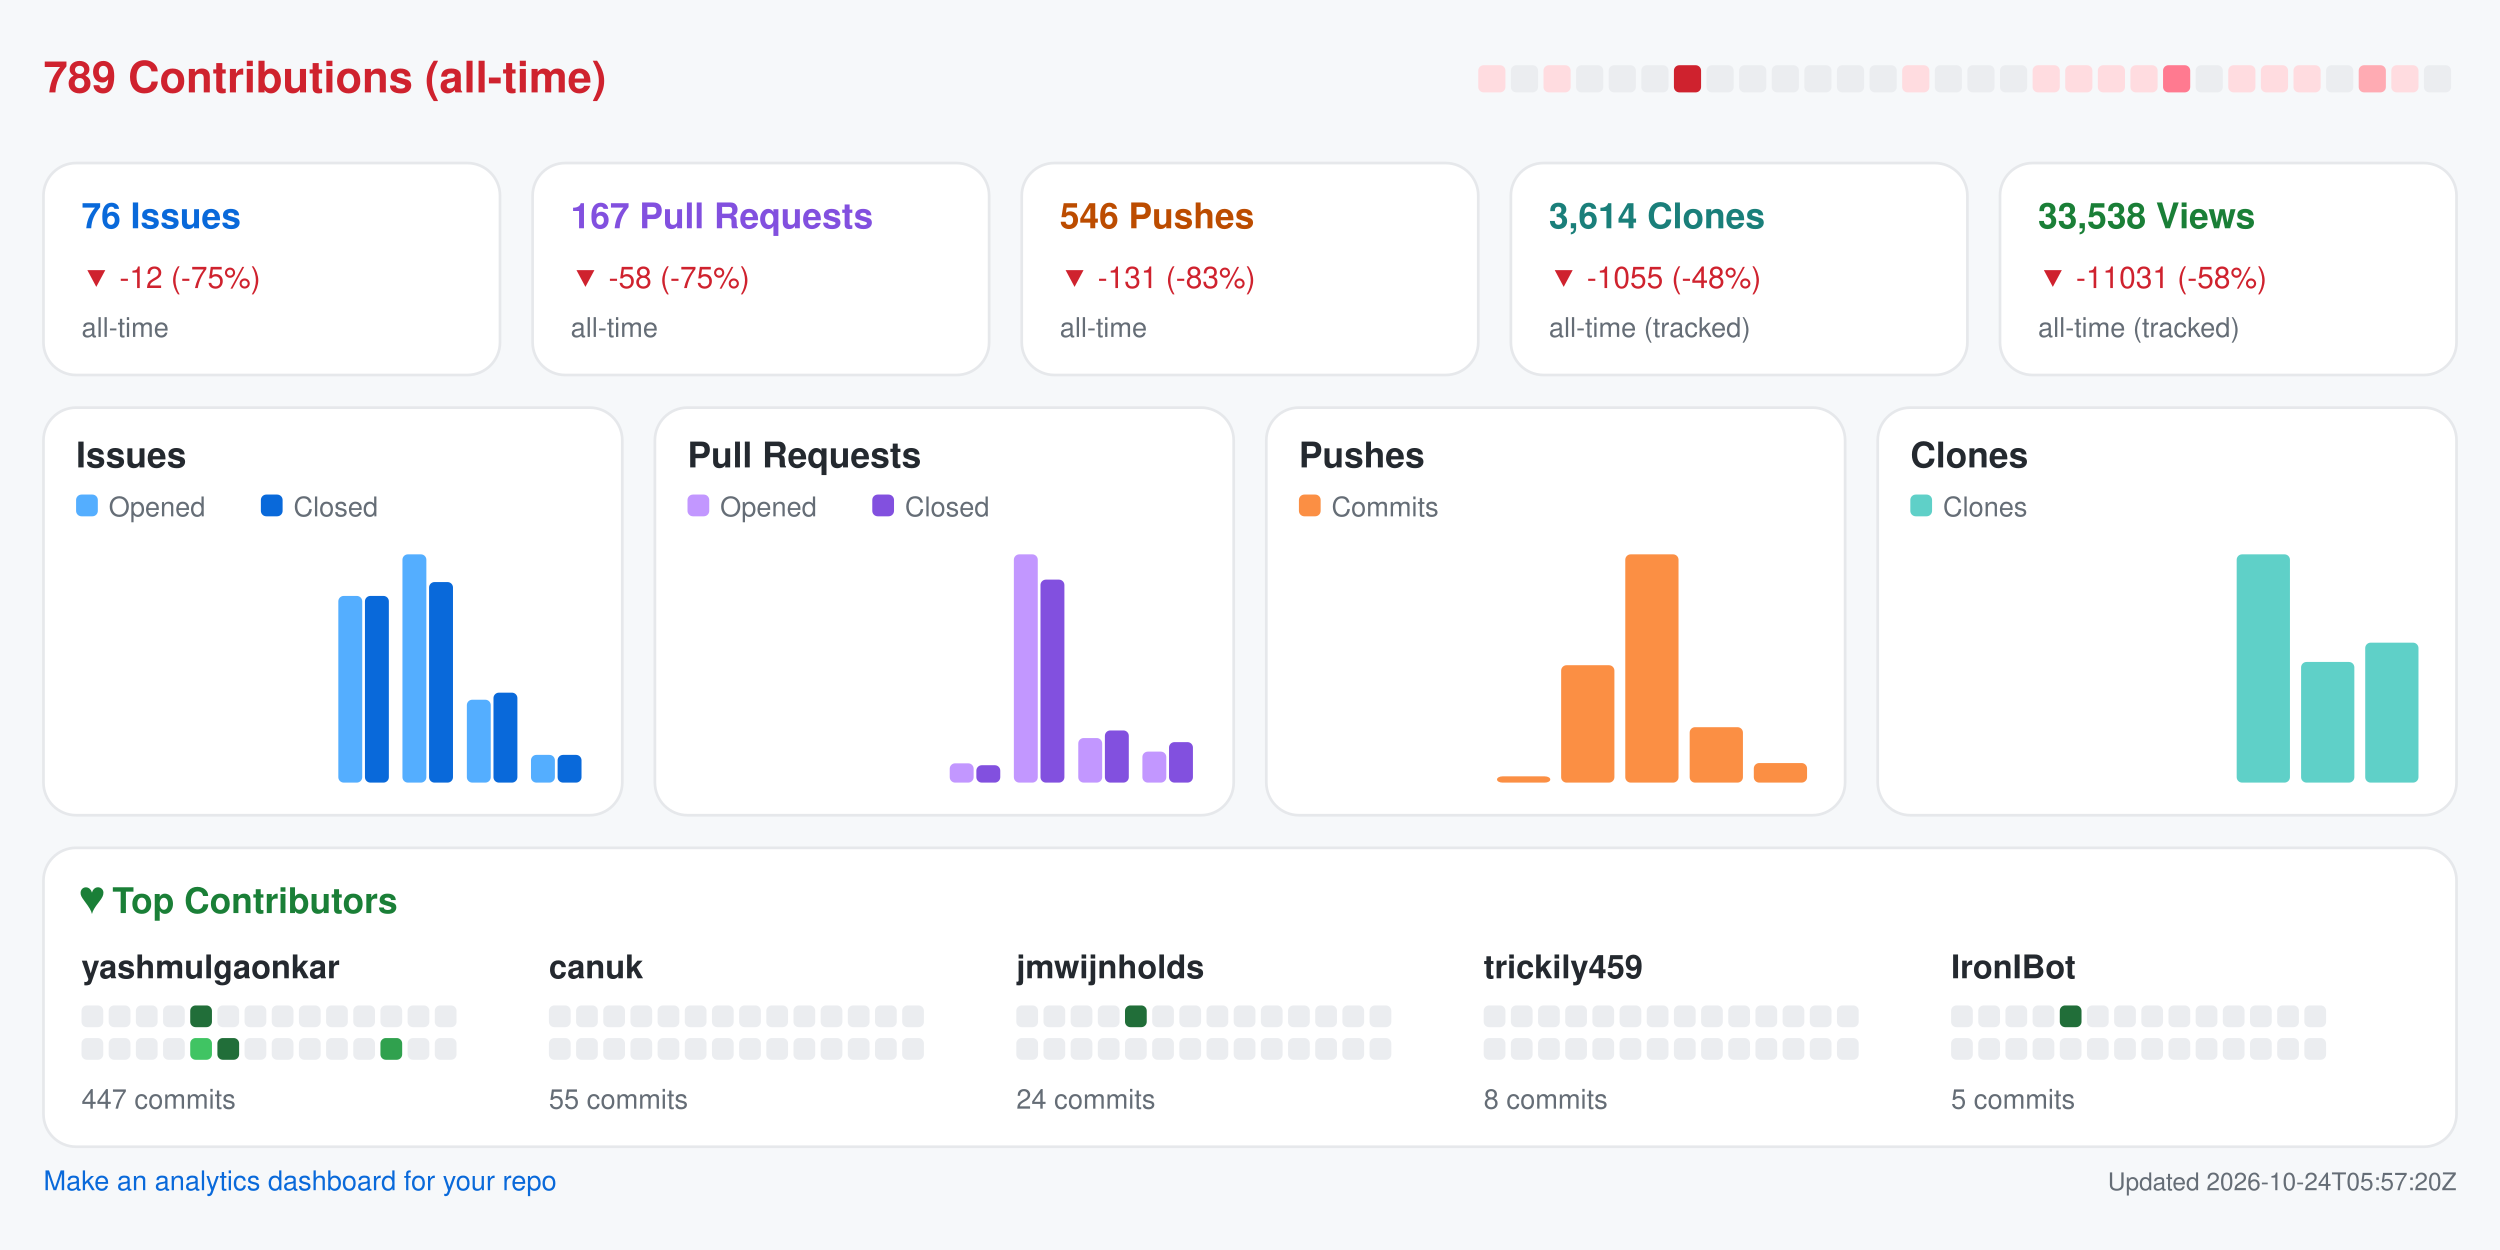
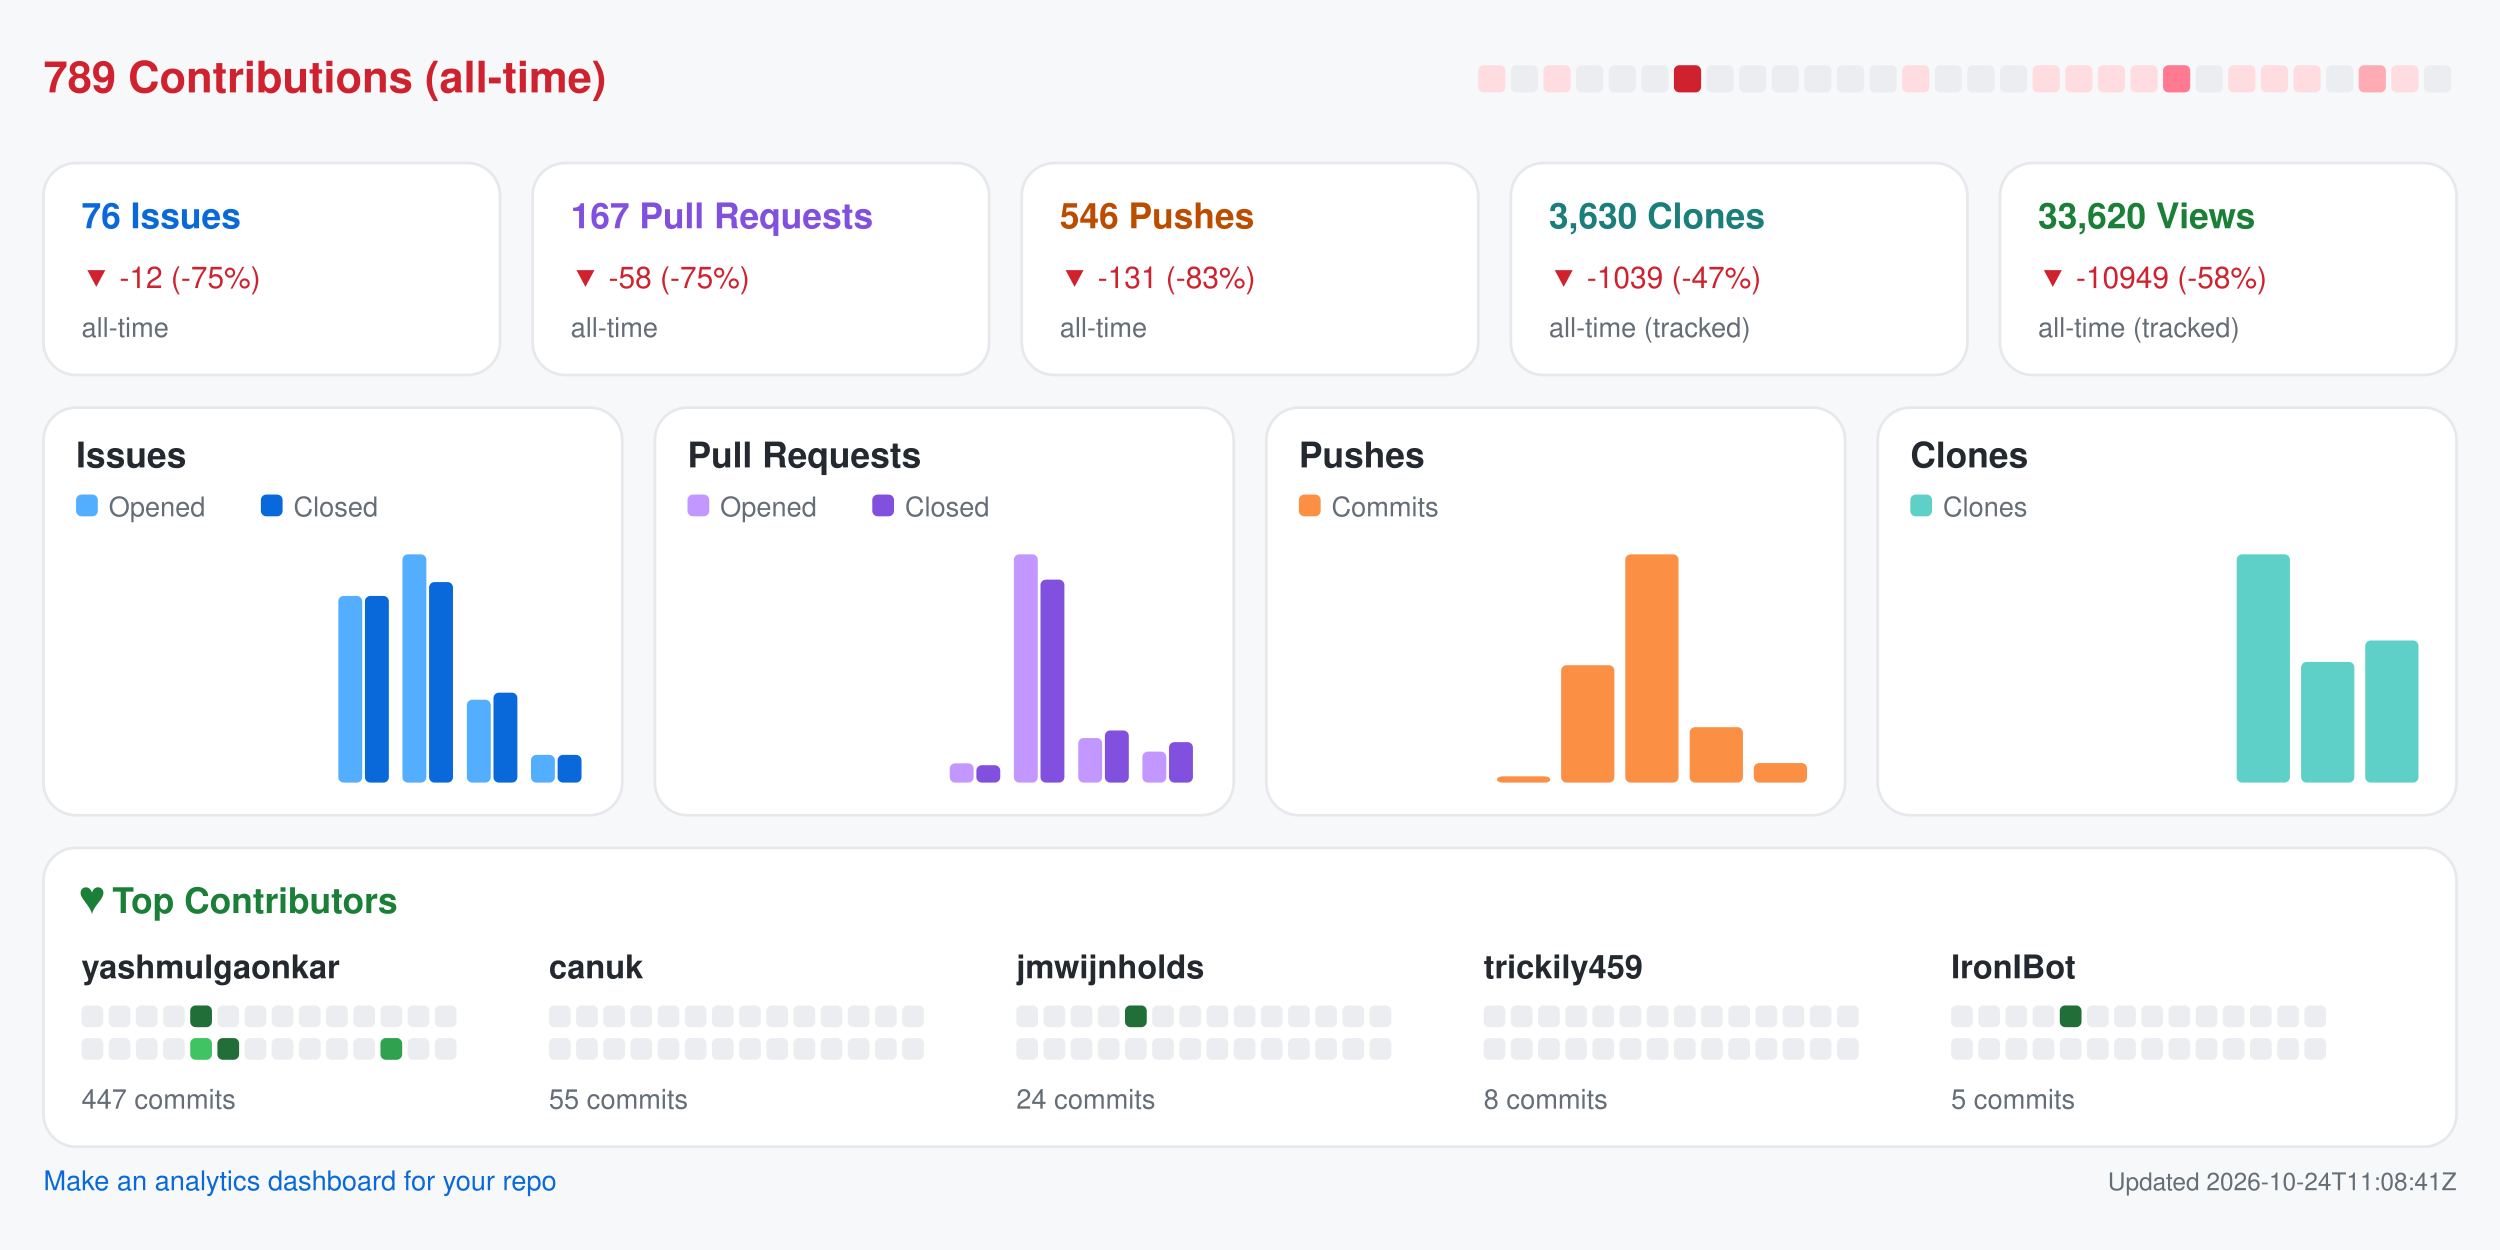
<svg xmlns="http://www.w3.org/2000/svg" width="920" height="460" viewBox="0 0 920 460" role="img" aria-label="Repository analytics for yashmulgaonkar/FlightScnr_Pi">
  <rect x="0.0" y="0.0" width="920.0" height="460.0" rx="0" fill="#f6f8fa" />
  <text x="16.0" y="34.0" fill="#cf222e" font-size="16" font-family="-apple-system,BlinkMacSystemFont,Segoe UI,Helvetica,Arial,sans-serif" font-weight="600" text-anchor="start">789 Contributions (all-time)</text>
  <rect x="544.0" y="24.0" width="10.0" height="10.0" rx="2" fill="#ffdce0" />
  <rect x="556.0" y="24.0" width="10.0" height="10.0" rx="2" fill="#ebedf0" />
  <rect x="568.0" y="24.0" width="10.0" height="10.0" rx="2" fill="#ffdce0" />
  <rect x="580.0" y="24.0" width="10.0" height="10.0" rx="2" fill="#ebedf0" />
  <rect x="592.0" y="24.0" width="10.0" height="10.0" rx="2" fill="#ebedf0" />
  <rect x="604.0" y="24.0" width="10.0" height="10.0" rx="2" fill="#ebedf0" />
  <rect x="616.0" y="24.0" width="10.0" height="10.0" rx="2" fill="#cf222e" />
  <rect x="628.0" y="24.0" width="10.0" height="10.0" rx="2" fill="#ebedf0" />
  <rect x="640.0" y="24.0" width="10.0" height="10.0" rx="2" fill="#ebedf0" />
  <rect x="652.0" y="24.0" width="10.0" height="10.0" rx="2" fill="#ebedf0" />
  <rect x="664.0" y="24.0" width="10.0" height="10.0" rx="2" fill="#ebedf0" />
  <rect x="676.0" y="24.0" width="10.0" height="10.0" rx="2" fill="#ebedf0" />
  <rect x="688.0" y="24.0" width="10.0" height="10.0" rx="2" fill="#ebedf0" />
  <rect x="700.0" y="24.0" width="10.0" height="10.0" rx="2" fill="#ffdce0" />
  <rect x="712.0" y="24.0" width="10.0" height="10.0" rx="2" fill="#ebedf0" />
  <rect x="724.0" y="24.0" width="10.0" height="10.0" rx="2" fill="#ebedf0" />
  <rect x="736.0" y="24.0" width="10.0" height="10.0" rx="2" fill="#ebedf0" />
  <rect x="748.0" y="24.0" width="10.0" height="10.0" rx="2" fill="#ffdce0" />
  <rect x="760.0" y="24.0" width="10.0" height="10.0" rx="2" fill="#ffdce0" />
  <rect x="772.0" y="24.0" width="10.0" height="10.0" rx="2" fill="#ffdce0" />
  <rect x="784.0" y="24.0" width="10.0" height="10.0" rx="2" fill="#ffdce0" />
  <rect x="796.0" y="24.0" width="10.0" height="10.0" rx="2" fill="#ff7a90" />
  <rect x="808.0" y="24.0" width="10.0" height="10.0" rx="2" fill="#ebedf0" />
  <rect x="820.0" y="24.0" width="10.0" height="10.0" rx="2" fill="#ffdce0" />
  <rect x="832.0" y="24.0" width="10.0" height="10.0" rx="2" fill="#ffdce0" />
  <rect x="844.0" y="24.0" width="10.0" height="10.0" rx="2" fill="#ffdce0" />
  <rect x="856.0" y="24.0" width="10.0" height="10.0" rx="2" fill="#ebedf0" />
  <rect x="868.0" y="24.0" width="10.0" height="10.0" rx="2" fill="#ffabb3" />
  <rect x="880.0" y="24.0" width="10.0" height="10.0" rx="2" fill="#ffdce0" />
  <rect x="892.0" y="24.0" width="10.0" height="10.0" rx="2" fill="#ebedf0" />
  <rect x="16.0" y="60.0" width="168.0" height="78.0" rx="12" fill="#ffffff" stroke="#e6e8eb" />
  <text x="30.0" y="84.0" fill="#0969da" font-size="13" font-family="-apple-system,BlinkMacSystemFont,Segoe UI,Helvetica,Arial,sans-serif" font-weight="600" text-anchor="start">76 Issues</text>
  <text x="30.0" y="106.0" fill="#cf222e" font-size="11" font-family="-apple-system,BlinkMacSystemFont,Segoe UI,Helvetica,Arial,sans-serif" font-weight="400" text-anchor="start">▼ -12 (-75%)</text>
  <text x="30.0" y="124.0" fill="#656d76" font-size="10" font-family="-apple-system,BlinkMacSystemFont,Segoe UI,Helvetica,Arial,sans-serif" font-weight="400" text-anchor="start">all-time</text>
  <rect x="196.0" y="60.0" width="168.0" height="78.0" rx="12" fill="#ffffff" stroke="#e6e8eb" />
  <text x="210.0" y="84.0" fill="#8250df" font-size="13" font-family="-apple-system,BlinkMacSystemFont,Segoe UI,Helvetica,Arial,sans-serif" font-weight="600" text-anchor="start">167 Pull Requests</text>
  <text x="210.0" y="106.0" fill="#cf222e" font-size="11" font-family="-apple-system,BlinkMacSystemFont,Segoe UI,Helvetica,Arial,sans-serif" font-weight="400" text-anchor="start">▼ -58 (-75%)</text>
  <text x="210.0" y="124.0" fill="#656d76" font-size="10" font-family="-apple-system,BlinkMacSystemFont,Segoe UI,Helvetica,Arial,sans-serif" font-weight="400" text-anchor="start">all-time</text>
  <rect x="376.0" y="60.0" width="168.0" height="78.0" rx="12" fill="#ffffff" stroke="#e6e8eb" />
  <text x="390.0" y="84.0" fill="#bc4c00" font-size="13" font-family="-apple-system,BlinkMacSystemFont,Segoe UI,Helvetica,Arial,sans-serif" font-weight="600" text-anchor="start">546 Pushes</text>
  <text x="390.0" y="106.0" fill="#cf222e" font-size="11" font-family="-apple-system,BlinkMacSystemFont,Segoe UI,Helvetica,Arial,sans-serif" font-weight="400" text-anchor="start">▼ -131 (-83%)</text>
  <text x="390.0" y="124.0" fill="#656d76" font-size="10" font-family="-apple-system,BlinkMacSystemFont,Segoe UI,Helvetica,Arial,sans-serif" font-weight="400" text-anchor="start">all-time</text>
  <rect x="556.0" y="60.0" width="168.0" height="78.0" rx="12" fill="#ffffff" stroke="#e6e8eb" />
-   <text x="570.0" y="84.0" fill="#1a7f7a" font-size="13" font-family="-apple-system,BlinkMacSystemFont,Segoe UI,Helvetica,Arial,sans-serif" font-weight="600" text-anchor="start">3,614 Clones</text>
-   <text x="570.0" y="106.0" fill="#cf222e" font-size="11" font-family="-apple-system,BlinkMacSystemFont,Segoe UI,Helvetica,Arial,sans-serif" font-weight="400" text-anchor="start">▼ -1055 (-48%)</text>
+   <text x="570.0" y="84.0" fill="#1a7f7a" font-size="13" font-family="-apple-system,BlinkMacSystemFont,Segoe UI,Helvetica,Arial,sans-serif" font-weight="600" text-anchor="start">3,630 Clones</text>
+   <text x="570.0" y="106.0" fill="#cf222e" font-size="11" font-family="-apple-system,BlinkMacSystemFont,Segoe UI,Helvetica,Arial,sans-serif" font-weight="400" text-anchor="start">▼ -1039 (-47%)</text>
  <text x="570.0" y="124.0" fill="#656d76" font-size="10" font-family="-apple-system,BlinkMacSystemFont,Segoe UI,Helvetica,Arial,sans-serif" font-weight="400" text-anchor="start">all-time (tracked)</text>
  <rect x="736.0" y="60.0" width="168.0" height="78.0" rx="12" fill="#ffffff" stroke="#e6e8eb" />
-   <text x="750.0" y="84.0" fill="#1a7f37" font-size="13" font-family="-apple-system,BlinkMacSystemFont,Segoe UI,Helvetica,Arial,sans-serif" font-weight="600" text-anchor="start">33,538 Views</text>
-   <text x="750.0" y="106.0" fill="#cf222e" font-size="11" font-family="-apple-system,BlinkMacSystemFont,Segoe UI,Helvetica,Arial,sans-serif" font-weight="400" text-anchor="start">▼ -11031 (-58%)</text>
+   <text x="750.0" y="84.0" fill="#1a7f37" font-size="13" font-family="-apple-system,BlinkMacSystemFont,Segoe UI,Helvetica,Arial,sans-serif" font-weight="600" text-anchor="start">33,620 Views</text>
+   <text x="750.0" y="106.0" fill="#cf222e" font-size="11" font-family="-apple-system,BlinkMacSystemFont,Segoe UI,Helvetica,Arial,sans-serif" font-weight="400" text-anchor="start">▼ -10949 (-58%)</text>
  <text x="750.0" y="124.0" fill="#656d76" font-size="10" font-family="-apple-system,BlinkMacSystemFont,Segoe UI,Helvetica,Arial,sans-serif" font-weight="400" text-anchor="start">all-time (tracked)</text>
  <rect x="16.0" y="150.0" width="213.0" height="150.0" rx="12" fill="#ffffff" stroke="#e6e8eb" />
  <text x="28.0" y="172.0" fill="#24292f" font-size="13" font-family="-apple-system,BlinkMacSystemFont,Segoe UI,Helvetica,Arial,sans-serif" font-weight="600" text-anchor="start">Issues</text>
  <rect x="28.0" y="182.0" width="8.0" height="8.0" rx="2" fill="#54aeff" />
  <text x="40.0" y="190.0" fill="#656d76" font-size="10" font-family="-apple-system,BlinkMacSystemFont,Segoe UI,Helvetica,Arial,sans-serif" font-weight="400" text-anchor="start">Opened</text>
  <rect x="96.0" y="182.0" width="8.0" height="8.0" rx="2" fill="#0969da" />
  <text x="108.0" y="190.0" fill="#656d76" font-size="10" font-family="-apple-system,BlinkMacSystemFont,Segoe UI,Helvetica,Arial,sans-serif" font-weight="400" text-anchor="start">Closed</text>
  <rect x="30.0" y="288.0" width="8.8" height="0.0" rx="2" fill="#54aeff" />
  <rect x="39.8" y="288.0" width="8.8" height="0.0" rx="2" fill="#0969da" />
  <rect x="53.6" y="288.0" width="8.8" height="0.0" rx="2" fill="#54aeff" />
  <rect x="63.4" y="288.0" width="8.8" height="0.0" rx="2" fill="#0969da" />
  <rect x="77.2" y="288.0" width="8.8" height="0.0" rx="2" fill="#54aeff" />
  <rect x="87.1" y="288.0" width="8.8" height="0.0" rx="2" fill="#0969da" />
  <rect x="100.9" y="288.0" width="8.8" height="0.0" rx="2" fill="#54aeff" />
  <rect x="110.7" y="288.0" width="8.8" height="0.0" rx="2" fill="#0969da" />
  <rect x="124.5" y="219.3" width="8.8" height="68.7" rx="2" fill="#54aeff" />
  <rect x="134.3" y="219.3" width="8.8" height="68.7" rx="2" fill="#0969da" />
  <rect x="148.1" y="204.0" width="8.8" height="84.0" rx="2" fill="#54aeff" />
  <rect x="157.9" y="214.2" width="8.8" height="73.8" rx="2" fill="#0969da" />
  <rect x="171.8" y="257.5" width="8.8" height="30.5" rx="2" fill="#54aeff" />
  <rect x="181.6" y="254.9" width="8.8" height="33.1" rx="2" fill="#0969da" />
  <rect x="195.4" y="277.8" width="8.8" height="10.2" rx="2" fill="#54aeff" />
  <rect x="205.2" y="277.8" width="8.8" height="10.2" rx="2" fill="#0969da" />
  <rect x="241.0" y="150.0" width="213.0" height="150.0" rx="12" fill="#ffffff" stroke="#e6e8eb" />
  <text x="253.0" y="172.0" fill="#24292f" font-size="13" font-family="-apple-system,BlinkMacSystemFont,Segoe UI,Helvetica,Arial,sans-serif" font-weight="600" text-anchor="start">Pull Requests</text>
  <rect x="253.0" y="182.0" width="8.0" height="8.0" rx="2" fill="#c297ff" />
  <text x="265.0" y="190.0" fill="#656d76" font-size="10" font-family="-apple-system,BlinkMacSystemFont,Segoe UI,Helvetica,Arial,sans-serif" font-weight="400" text-anchor="start">Opened</text>
  <rect x="321.0" y="182.0" width="8.0" height="8.0" rx="2" fill="#8250df" />
  <text x="333.0" y="190.0" fill="#656d76" font-size="10" font-family="-apple-system,BlinkMacSystemFont,Segoe UI,Helvetica,Arial,sans-serif" font-weight="400" text-anchor="start">Closed</text>
  <rect x="255.0" y="288.0" width="8.8" height="0.0" rx="2" fill="#c297ff" />
  <rect x="264.8" y="288.0" width="8.8" height="0.0" rx="2" fill="#8250df" />
  <rect x="278.6" y="288.0" width="8.8" height="0.0" rx="2" fill="#c297ff" />
  <rect x="288.4" y="288.0" width="8.8" height="0.0" rx="2" fill="#8250df" />
  <rect x="302.2" y="288.0" width="8.8" height="0.0" rx="2" fill="#c297ff" />
  <rect x="312.1" y="288.0" width="8.8" height="0.0" rx="2" fill="#8250df" />
  <rect x="325.9" y="288.0" width="8.8" height="0.0" rx="2" fill="#c297ff" />
  <rect x="335.7" y="288.0" width="8.8" height="0.0" rx="2" fill="#8250df" />
  <rect x="349.5" y="280.9" width="8.8" height="7.1" rx="2" fill="#c297ff" />
  <rect x="359.3" y="281.6" width="8.8" height="6.4" rx="2" fill="#8250df" />
  <rect x="373.1" y="204.0" width="8.8" height="84.0" rx="2" fill="#c297ff" />
  <rect x="382.9" y="213.3" width="8.8" height="74.7" rx="2" fill="#8250df" />
  <rect x="396.8" y="271.6" width="8.8" height="16.4" rx="2" fill="#c297ff" />
  <rect x="406.6" y="268.8" width="8.8" height="19.2" rx="2" fill="#8250df" />
  <rect x="420.4" y="276.6" width="8.8" height="11.4" rx="2" fill="#c297ff" />
  <rect x="430.2" y="273.1" width="8.8" height="14.9" rx="2" fill="#8250df" />
  <rect x="466.0" y="150.0" width="213.0" height="150.0" rx="12" fill="#ffffff" stroke="#e6e8eb" />
  <text x="478.0" y="172.0" fill="#24292f" font-size="13" font-family="-apple-system,BlinkMacSystemFont,Segoe UI,Helvetica,Arial,sans-serif" font-weight="600" text-anchor="start">Pushes</text>
  <rect x="478.0" y="182.0" width="8.0" height="8.0" rx="2" fill="#fb8f44" />
  <text x="490.0" y="190.0" fill="#656d76" font-size="10" font-family="-apple-system,BlinkMacSystemFont,Segoe UI,Helvetica,Arial,sans-serif" font-weight="400" text-anchor="start">Commits</text>
  <rect x="480.0" y="288.0" width="19.6" height="0.0" rx="2" fill="#fb8f44" />
  <rect x="503.6" y="288.0" width="19.6" height="0.0" rx="2" fill="#fb8f44" />
  <rect x="527.2" y="288.0" width="19.6" height="0.0" rx="2" fill="#fb8f44" />
  <rect x="550.9" y="285.7" width="19.6" height="2.3" rx="2" fill="#fb8f44" />
  <rect x="574.5" y="244.8" width="19.6" height="43.2" rx="2" fill="#fb8f44" />
  <rect x="598.1" y="204.0" width="19.6" height="84.0" rx="2" fill="#fb8f44" />
  <rect x="621.8" y="267.6" width="19.6" height="20.4" rx="2" fill="#fb8f44" />
  <rect x="645.4" y="280.8" width="19.6" height="7.2" rx="2" fill="#fb8f44" />
  <rect x="691.0" y="150.0" width="213.0" height="150.0" rx="12" fill="#ffffff" stroke="#e6e8eb" />
  <text x="703.0" y="172.0" fill="#24292f" font-size="13" font-family="-apple-system,BlinkMacSystemFont,Segoe UI,Helvetica,Arial,sans-serif" font-weight="600" text-anchor="start">Clones</text>
  <rect x="703.0" y="182.0" width="8.0" height="8.0" rx="2" fill="#5fd0c8" />
  <text x="715.0" y="190.0" fill="#656d76" font-size="10" font-family="-apple-system,BlinkMacSystemFont,Segoe UI,Helvetica,Arial,sans-serif" font-weight="400" text-anchor="start">Clones</text>
  <rect x="705.0" y="288.0" width="19.6" height="0.0" rx="2" fill="#5fd0c8" />
  <rect x="728.6" y="288.0" width="19.6" height="0.0" rx="2" fill="#5fd0c8" />
  <rect x="752.2" y="288.0" width="19.6" height="0.0" rx="2" fill="#5fd0c8" />
  <rect x="775.9" y="288.0" width="19.6" height="0.0" rx="2" fill="#5fd0c8" />
  <rect x="799.5" y="288.0" width="19.6" height="0.0" rx="2" fill="#5fd0c8" />
  <rect x="823.1" y="204.0" width="19.6" height="84.0" rx="2" fill="#5fd0c8" />
  <rect x="846.8" y="243.6" width="19.6" height="44.4" rx="2" fill="#5fd0c8" />
-   <rect x="870.4" y="236.5" width="19.6" height="51.5" rx="2" fill="#5fd0c8" />
+   <rect x="870.4" y="235.7" width="19.6" height="52.3" rx="2" fill="#5fd0c8" />
  <rect x="16.0" y="312.0" width="888.0" height="110.0" rx="12" fill="#ffffff" stroke="#e6e8eb" />
  <text x="30.0" y="336.0" fill="#1a7f37" font-size="13" font-family="-apple-system,BlinkMacSystemFont,Segoe UI,Helvetica,Arial,sans-serif" font-weight="600" text-anchor="start">♥  Top Contributors</text>
  <text x="30.0" y="360.0" fill="#24292f" font-size="12" font-family="-apple-system,BlinkMacSystemFont,Segoe UI,Helvetica,Arial,sans-serif" font-weight="600" text-anchor="start">yashmulgaonkar</text>
  <rect x="30.0" y="370.0" width="8.0" height="8.0" rx="2" fill="#ebedf0" />
  <rect x="40.0" y="370.0" width="8.0" height="8.0" rx="2" fill="#ebedf0" />
  <rect x="50.0" y="370.0" width="8.0" height="8.0" rx="2" fill="#ebedf0" />
  <rect x="60.0" y="370.0" width="8.0" height="8.0" rx="2" fill="#ebedf0" />
  <rect x="70.0" y="370.0" width="8.0" height="8.0" rx="2" fill="#216e39" />
  <rect x="80.0" y="370.0" width="8.0" height="8.0" rx="2" fill="#ebedf0" />
  <rect x="90.0" y="370.0" width="8.0" height="8.0" rx="2" fill="#ebedf0" />
  <rect x="100.0" y="370.0" width="8.0" height="8.0" rx="2" fill="#ebedf0" />
  <rect x="110.0" y="370.0" width="8.0" height="8.0" rx="2" fill="#ebedf0" />
  <rect x="120.0" y="370.0" width="8.0" height="8.0" rx="2" fill="#ebedf0" />
  <rect x="130.0" y="370.0" width="8.0" height="8.0" rx="2" fill="#ebedf0" />
  <rect x="140.0" y="370.0" width="8.0" height="8.0" rx="2" fill="#ebedf0" />
  <rect x="150.0" y="370.0" width="8.0" height="8.0" rx="2" fill="#ebedf0" />
  <rect x="160.0" y="370.0" width="8.0" height="8.0" rx="2" fill="#ebedf0" />
  <rect x="30.0" y="382.0" width="8.0" height="8.0" rx="2" fill="#ebedf0" />
  <rect x="40.0" y="382.0" width="8.0" height="8.0" rx="2" fill="#ebedf0" />
  <rect x="50.0" y="382.0" width="8.0" height="8.0" rx="2" fill="#ebedf0" />
  <rect x="60.0" y="382.0" width="8.0" height="8.0" rx="2" fill="#ebedf0" />
  <rect x="70.0" y="382.0" width="8.0" height="8.0" rx="2" fill="#40c463" />
  <rect x="80.0" y="382.0" width="8.0" height="8.0" rx="2" fill="#216e39" />
  <rect x="90.0" y="382.0" width="8.0" height="8.0" rx="2" fill="#ebedf0" />
  <rect x="100.0" y="382.0" width="8.0" height="8.0" rx="2" fill="#ebedf0" />
  <rect x="110.0" y="382.0" width="8.0" height="8.0" rx="2" fill="#ebedf0" />
  <rect x="120.0" y="382.0" width="8.0" height="8.0" rx="2" fill="#ebedf0" />
  <rect x="130.0" y="382.0" width="8.0" height="8.0" rx="2" fill="#ebedf0" />
  <rect x="140.0" y="382.0" width="8.0" height="8.0" rx="2" fill="#30a14e" />
  <rect x="150.0" y="382.0" width="8.0" height="8.0" rx="2" fill="#ebedf0" />
  <rect x="160.0" y="382.0" width="8.0" height="8.0" rx="2" fill="#ebedf0" />
  <text x="30.0" y="408.0" fill="#656d76" font-size="10" font-family="-apple-system,BlinkMacSystemFont,Segoe UI,Helvetica,Arial,sans-serif" font-weight="400" text-anchor="start">447 commits</text>
  <text x="202.0" y="360.0" fill="#24292f" font-size="12" font-family="-apple-system,BlinkMacSystemFont,Segoe UI,Helvetica,Arial,sans-serif" font-weight="600" text-anchor="start">canuk</text>
  <rect x="202.0" y="370.0" width="8.0" height="8.0" rx="2" fill="#ebedf0" />
  <rect x="212.0" y="370.0" width="8.0" height="8.0" rx="2" fill="#ebedf0" />
  <rect x="222.0" y="370.0" width="8.0" height="8.0" rx="2" fill="#ebedf0" />
  <rect x="232.0" y="370.0" width="8.0" height="8.0" rx="2" fill="#ebedf0" />
  <rect x="242.0" y="370.0" width="8.0" height="8.0" rx="2" fill="#ebedf0" />
  <rect x="252.0" y="370.0" width="8.0" height="8.0" rx="2" fill="#ebedf0" />
  <rect x="262.0" y="370.0" width="8.0" height="8.0" rx="2" fill="#ebedf0" />
  <rect x="272.0" y="370.0" width="8.0" height="8.0" rx="2" fill="#ebedf0" />
  <rect x="282.0" y="370.0" width="8.0" height="8.0" rx="2" fill="#ebedf0" />
  <rect x="292.0" y="370.0" width="8.0" height="8.0" rx="2" fill="#ebedf0" />
  <rect x="302.0" y="370.0" width="8.0" height="8.0" rx="2" fill="#ebedf0" />
  <rect x="312.0" y="370.0" width="8.0" height="8.0" rx="2" fill="#ebedf0" />
  <rect x="322.0" y="370.0" width="8.0" height="8.0" rx="2" fill="#ebedf0" />
  <rect x="332.0" y="370.0" width="8.0" height="8.0" rx="2" fill="#ebedf0" />
  <rect x="202.0" y="382.0" width="8.0" height="8.0" rx="2" fill="#ebedf0" />
  <rect x="212.0" y="382.0" width="8.0" height="8.0" rx="2" fill="#ebedf0" />
  <rect x="222.0" y="382.0" width="8.0" height="8.0" rx="2" fill="#ebedf0" />
  <rect x="232.0" y="382.0" width="8.0" height="8.0" rx="2" fill="#ebedf0" />
  <rect x="242.0" y="382.0" width="8.0" height="8.0" rx="2" fill="#ebedf0" />
  <rect x="252.0" y="382.0" width="8.0" height="8.0" rx="2" fill="#ebedf0" />
  <rect x="262.0" y="382.0" width="8.0" height="8.0" rx="2" fill="#ebedf0" />
  <rect x="272.0" y="382.0" width="8.0" height="8.0" rx="2" fill="#ebedf0" />
  <rect x="282.0" y="382.0" width="8.0" height="8.0" rx="2" fill="#ebedf0" />
  <rect x="292.0" y="382.0" width="8.0" height="8.0" rx="2" fill="#ebedf0" />
  <rect x="302.0" y="382.0" width="8.0" height="8.0" rx="2" fill="#ebedf0" />
  <rect x="312.0" y="382.0" width="8.0" height="8.0" rx="2" fill="#ebedf0" />
  <rect x="322.0" y="382.0" width="8.0" height="8.0" rx="2" fill="#ebedf0" />
  <rect x="332.0" y="382.0" width="8.0" height="8.0" rx="2" fill="#ebedf0" />
  <text x="202.0" y="408.0" fill="#656d76" font-size="10" font-family="-apple-system,BlinkMacSystemFont,Segoe UI,Helvetica,Arial,sans-serif" font-weight="400" text-anchor="start">55 commits</text>
  <text x="374.0" y="360.0" fill="#24292f" font-size="12" font-family="-apple-system,BlinkMacSystemFont,Segoe UI,Helvetica,Arial,sans-serif" font-weight="600" text-anchor="start">jmwijnholds</text>
  <rect x="374.0" y="370.0" width="8.0" height="8.0" rx="2" fill="#ebedf0" />
  <rect x="384.0" y="370.0" width="8.0" height="8.0" rx="2" fill="#ebedf0" />
  <rect x="394.0" y="370.0" width="8.0" height="8.0" rx="2" fill="#ebedf0" />
  <rect x="404.0" y="370.0" width="8.0" height="8.0" rx="2" fill="#ebedf0" />
  <rect x="414.0" y="370.0" width="8.0" height="8.0" rx="2" fill="#216e39" />
  <rect x="424.0" y="370.0" width="8.0" height="8.0" rx="2" fill="#ebedf0" />
  <rect x="434.0" y="370.0" width="8.0" height="8.0" rx="2" fill="#ebedf0" />
  <rect x="444.0" y="370.0" width="8.0" height="8.0" rx="2" fill="#ebedf0" />
  <rect x="454.0" y="370.0" width="8.0" height="8.0" rx="2" fill="#ebedf0" />
  <rect x="464.0" y="370.0" width="8.0" height="8.0" rx="2" fill="#ebedf0" />
  <rect x="474.0" y="370.0" width="8.0" height="8.0" rx="2" fill="#ebedf0" />
  <rect x="484.0" y="370.0" width="8.0" height="8.0" rx="2" fill="#ebedf0" />
  <rect x="494.0" y="370.0" width="8.0" height="8.0" rx="2" fill="#ebedf0" />
  <rect x="504.0" y="370.0" width="8.0" height="8.0" rx="2" fill="#ebedf0" />
  <rect x="374.0" y="382.0" width="8.0" height="8.0" rx="2" fill="#ebedf0" />
  <rect x="384.0" y="382.0" width="8.0" height="8.0" rx="2" fill="#ebedf0" />
  <rect x="394.0" y="382.0" width="8.0" height="8.0" rx="2" fill="#ebedf0" />
  <rect x="404.0" y="382.0" width="8.0" height="8.0" rx="2" fill="#ebedf0" />
  <rect x="414.0" y="382.0" width="8.0" height="8.0" rx="2" fill="#ebedf0" />
  <rect x="424.0" y="382.0" width="8.0" height="8.0" rx="2" fill="#ebedf0" />
  <rect x="434.0" y="382.0" width="8.0" height="8.0" rx="2" fill="#ebedf0" />
  <rect x="444.0" y="382.0" width="8.0" height="8.0" rx="2" fill="#ebedf0" />
  <rect x="454.0" y="382.0" width="8.0" height="8.0" rx="2" fill="#ebedf0" />
  <rect x="464.0" y="382.0" width="8.0" height="8.0" rx="2" fill="#ebedf0" />
  <rect x="474.0" y="382.0" width="8.0" height="8.0" rx="2" fill="#ebedf0" />
  <rect x="484.0" y="382.0" width="8.0" height="8.0" rx="2" fill="#ebedf0" />
  <rect x="494.0" y="382.0" width="8.0" height="8.0" rx="2" fill="#ebedf0" />
  <rect x="504.0" y="382.0" width="8.0" height="8.0" rx="2" fill="#ebedf0" />
  <text x="374.0" y="408.0" fill="#656d76" font-size="10" font-family="-apple-system,BlinkMacSystemFont,Segoe UI,Helvetica,Arial,sans-serif" font-weight="400" text-anchor="start">24 commits</text>
  <text x="546.0" y="360.0" fill="#24292f" font-size="12" font-family="-apple-system,BlinkMacSystemFont,Segoe UI,Helvetica,Arial,sans-serif" font-weight="600" text-anchor="start">trickily459</text>
  <rect x="546.0" y="370.0" width="8.0" height="8.0" rx="2" fill="#ebedf0" />
  <rect x="556.0" y="370.0" width="8.0" height="8.0" rx="2" fill="#ebedf0" />
  <rect x="566.0" y="370.0" width="8.0" height="8.0" rx="2" fill="#ebedf0" />
  <rect x="576.0" y="370.0" width="8.0" height="8.0" rx="2" fill="#ebedf0" />
  <rect x="586.0" y="370.0" width="8.0" height="8.0" rx="2" fill="#ebedf0" />
  <rect x="596.0" y="370.0" width="8.0" height="8.0" rx="2" fill="#ebedf0" />
  <rect x="606.0" y="370.0" width="8.0" height="8.0" rx="2" fill="#ebedf0" />
  <rect x="616.0" y="370.0" width="8.0" height="8.0" rx="2" fill="#ebedf0" />
  <rect x="626.0" y="370.0" width="8.0" height="8.0" rx="2" fill="#ebedf0" />
  <rect x="636.0" y="370.0" width="8.0" height="8.0" rx="2" fill="#ebedf0" />
  <rect x="646.0" y="370.0" width="8.0" height="8.0" rx="2" fill="#ebedf0" />
  <rect x="656.0" y="370.0" width="8.0" height="8.0" rx="2" fill="#ebedf0" />
  <rect x="666.0" y="370.0" width="8.0" height="8.0" rx="2" fill="#ebedf0" />
  <rect x="676.0" y="370.0" width="8.0" height="8.0" rx="2" fill="#ebedf0" />
  <rect x="546.0" y="382.0" width="8.0" height="8.0" rx="2" fill="#ebedf0" />
  <rect x="556.0" y="382.0" width="8.0" height="8.0" rx="2" fill="#ebedf0" />
  <rect x="566.0" y="382.0" width="8.0" height="8.0" rx="2" fill="#ebedf0" />
  <rect x="576.0" y="382.0" width="8.0" height="8.0" rx="2" fill="#ebedf0" />
  <rect x="586.0" y="382.0" width="8.0" height="8.0" rx="2" fill="#ebedf0" />
  <rect x="596.0" y="382.0" width="8.0" height="8.0" rx="2" fill="#ebedf0" />
  <rect x="606.0" y="382.0" width="8.0" height="8.0" rx="2" fill="#ebedf0" />
  <rect x="616.0" y="382.0" width="8.0" height="8.0" rx="2" fill="#ebedf0" />
  <rect x="626.0" y="382.0" width="8.0" height="8.0" rx="2" fill="#ebedf0" />
  <rect x="636.0" y="382.0" width="8.0" height="8.0" rx="2" fill="#ebedf0" />
  <rect x="646.0" y="382.0" width="8.0" height="8.0" rx="2" fill="#ebedf0" />
  <rect x="656.0" y="382.0" width="8.0" height="8.0" rx="2" fill="#ebedf0" />
  <rect x="666.0" y="382.0" width="8.0" height="8.0" rx="2" fill="#ebedf0" />
  <rect x="676.0" y="382.0" width="8.0" height="8.0" rx="2" fill="#ebedf0" />
  <text x="546.0" y="408.0" fill="#656d76" font-size="10" font-family="-apple-system,BlinkMacSystemFont,Segoe UI,Helvetica,Arial,sans-serif" font-weight="400" text-anchor="start">8 commits</text>
  <text x="718.0" y="360.0" fill="#24292f" font-size="12" font-family="-apple-system,BlinkMacSystemFont,Segoe UI,Helvetica,Arial,sans-serif" font-weight="600" text-anchor="start">IronIBot</text>
  <rect x="718.0" y="370.0" width="8.0" height="8.0" rx="2" fill="#ebedf0" />
  <rect x="728.0" y="370.0" width="8.0" height="8.0" rx="2" fill="#ebedf0" />
  <rect x="738.0" y="370.0" width="8.0" height="8.0" rx="2" fill="#ebedf0" />
  <rect x="748.0" y="370.0" width="8.0" height="8.0" rx="2" fill="#ebedf0" />
  <rect x="758.0" y="370.0" width="8.0" height="8.0" rx="2" fill="#216e39" />
  <rect x="768.0" y="370.0" width="8.0" height="8.0" rx="2" fill="#ebedf0" />
  <rect x="778.0" y="370.0" width="8.0" height="8.0" rx="2" fill="#ebedf0" />
  <rect x="788.0" y="370.0" width="8.0" height="8.0" rx="2" fill="#ebedf0" />
  <rect x="798.0" y="370.0" width="8.0" height="8.0" rx="2" fill="#ebedf0" />
  <rect x="808.0" y="370.0" width="8.0" height="8.0" rx="2" fill="#ebedf0" />
  <rect x="818.0" y="370.0" width="8.0" height="8.0" rx="2" fill="#ebedf0" />
  <rect x="828.0" y="370.0" width="8.0" height="8.0" rx="2" fill="#ebedf0" />
  <rect x="838.0" y="370.0" width="8.0" height="8.0" rx="2" fill="#ebedf0" />
  <rect x="848.0" y="370.0" width="8.0" height="8.0" rx="2" fill="#ebedf0" />
  <rect x="718.0" y="382.0" width="8.0" height="8.0" rx="2" fill="#ebedf0" />
  <rect x="728.0" y="382.0" width="8.0" height="8.0" rx="2" fill="#ebedf0" />
  <rect x="738.0" y="382.0" width="8.0" height="8.0" rx="2" fill="#ebedf0" />
  <rect x="748.0" y="382.0" width="8.0" height="8.0" rx="2" fill="#ebedf0" />
  <rect x="758.0" y="382.0" width="8.0" height="8.0" rx="2" fill="#ebedf0" />
  <rect x="768.0" y="382.0" width="8.0" height="8.0" rx="2" fill="#ebedf0" />
  <rect x="778.0" y="382.0" width="8.0" height="8.0" rx="2" fill="#ebedf0" />
  <rect x="788.0" y="382.0" width="8.0" height="8.0" rx="2" fill="#ebedf0" />
  <rect x="798.0" y="382.0" width="8.0" height="8.0" rx="2" fill="#ebedf0" />
  <rect x="808.0" y="382.0" width="8.0" height="8.0" rx="2" fill="#ebedf0" />
  <rect x="818.0" y="382.0" width="8.0" height="8.0" rx="2" fill="#ebedf0" />
  <rect x="828.0" y="382.0" width="8.0" height="8.0" rx="2" fill="#ebedf0" />
  <rect x="838.0" y="382.0" width="8.0" height="8.0" rx="2" fill="#ebedf0" />
  <rect x="848.0" y="382.0" width="8.0" height="8.0" rx="2" fill="#ebedf0" />
  <text x="718.0" y="408.0" fill="#656d76" font-size="10" font-family="-apple-system,BlinkMacSystemFont,Segoe UI,Helvetica,Arial,sans-serif" font-weight="400" text-anchor="start">5 commits</text>
  <a href="https://github.com/yashmulgaonkar/repo-analytics" target="_blank" rel="noopener noreferrer">
    <text x="16.0" y="438.0" fill="#0969da" font-size="10" font-family="-apple-system,BlinkMacSystemFont,Segoe UI,Helvetica,Arial,sans-serif" font-weight="400" text-anchor="start">Make an analytics dashboard for your repo</text>
  </a>
-   <text x="904.0" y="438.0" fill="#656d76" font-size="9" font-family="-apple-system,BlinkMacSystemFont,Segoe UI,Helvetica,Arial,sans-serif" font-weight="400" text-anchor="end">Updated 2026-10-24T05:57:20Z</text>
+   <text x="904.0" y="438.0" fill="#656d76" font-size="9" font-family="-apple-system,BlinkMacSystemFont,Segoe UI,Helvetica,Arial,sans-serif" font-weight="400" text-anchor="end">Updated 2026-10-24T11:08:41Z</text>
</svg>
